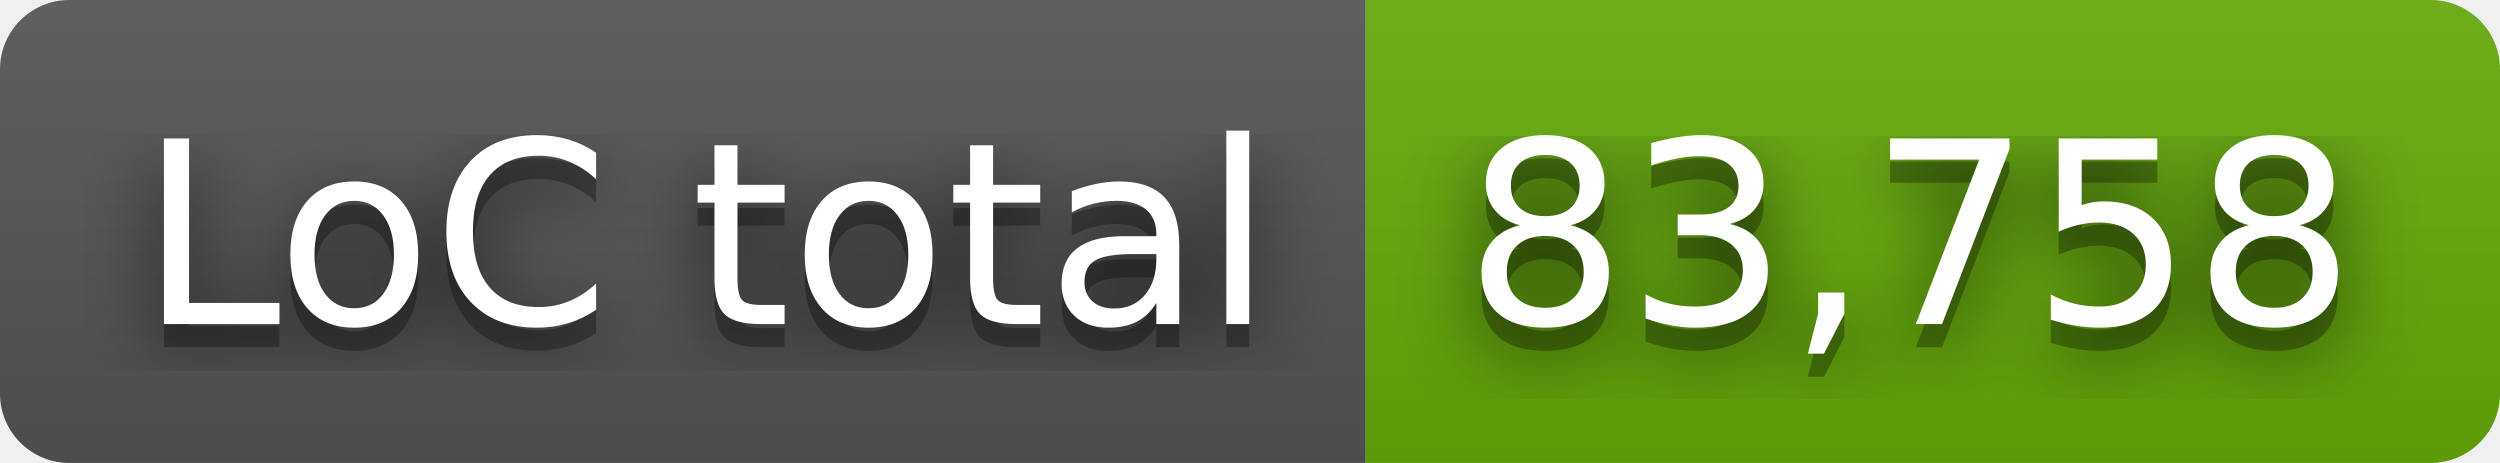
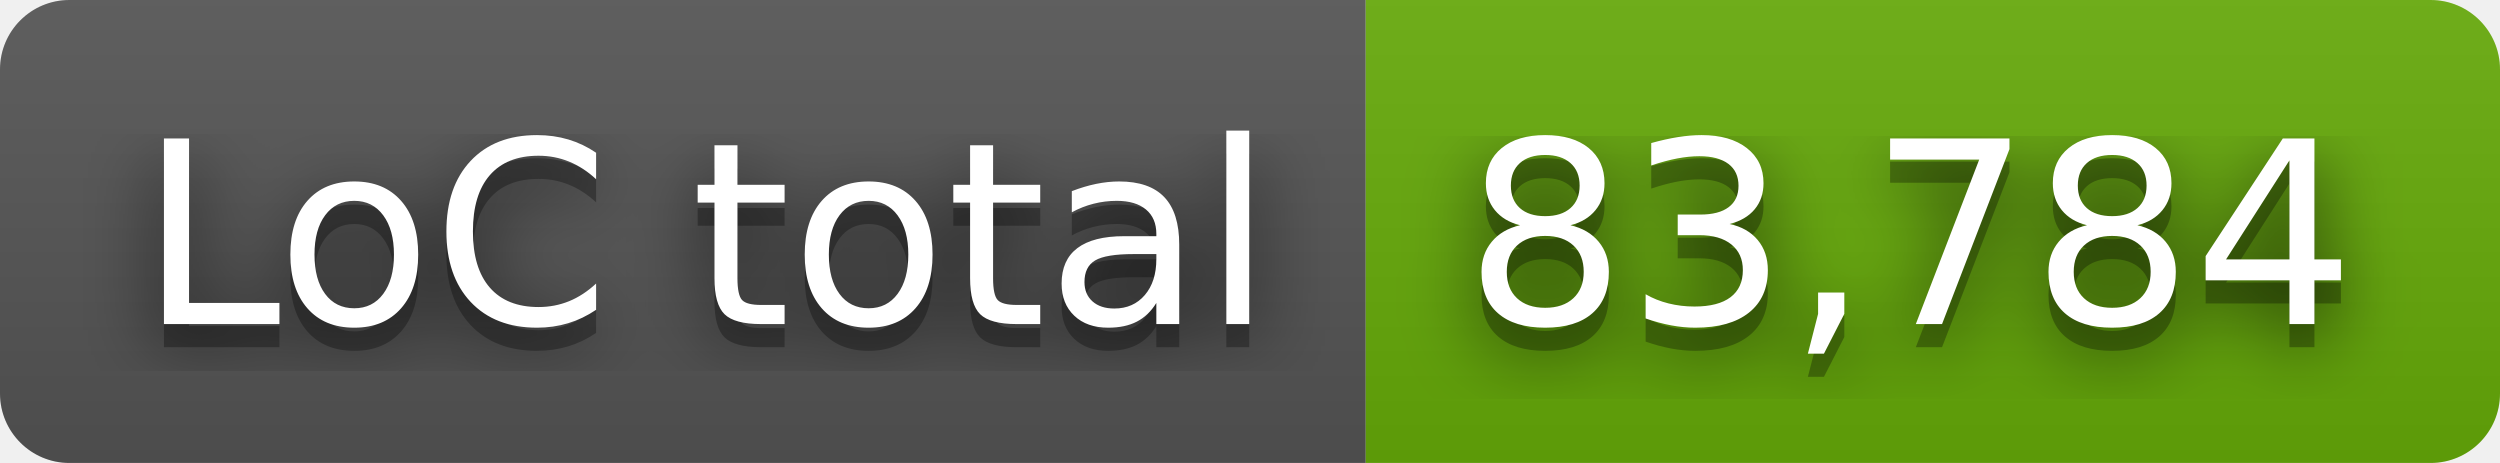
- <svg xmlns="http://www.w3.org/2000/svg" width="108" height="20" role="img" aria-label="LoC total: 83,758">
+ <svg xmlns="http://www.w3.org/2000/svg" width="108" height="20" role="img" aria-label="LoC total: 83,784">
  <filter id="blur">
    <feGaussianBlur stdDeviation="16" />
  </filter>
  <linearGradient id="s" x2="0" y2="100%">
    <stop offset="0" stop-color="#bbb" stop-opacity=".1" />
    <stop offset="1" stop-opacity=".1" />
  </linearGradient>
  <clipPath id="r">
    <rect width="108" height="20" rx="3" />
  </clipPath>
  <g clip-path="url(#r)">
    <rect width="59" height="20" fill="#555" />
    <rect x="59" width="49" height="20" fill="#67ac09" />
    <rect width="108" height="20" fill="url(#s)" />
  </g>
  <g fill="#fff" text-anchor="middle" font-family="Verdana,Geneva,DejaVu Sans,sans-serif" text-rendering="geometricPrecision" font-size="110">
    <g transform="scale(.1)">
      <g aria-hidden="true" fill="#010101">
        <text x="305" y="150" fill-opacity=".8" filter="url(#blur)" textLength="490">LoC total</text>
        <text x="305" y="150" fill-opacity=".3" textLength="490">LoC total</text>
      </g>
      <text x="305" y="140" textLength="490">LoC total</text>
    </g>
    <g transform="scale(.1)">
      <g aria-hidden="true" fill="#010101">
-         <text x="825" y="150" fill-opacity=".8" filter="url(#blur)" textLength="390">83,758</text>
-         <text x="825" y="150" fill-opacity=".3" textLength="390">83,758</text>
+         <text x="825" y="150" fill-opacity=".8" filter="url(#blur)" textLength="390">83,784</text>
+         <text x="825" y="150" fill-opacity=".3" textLength="390">83,784</text>
      </g>
-       <text x="825" y="140" textLength="390">83,758</text>
+       <text x="825" y="140" textLength="390">83,784</text>
    </g>
  </g>
</svg>
